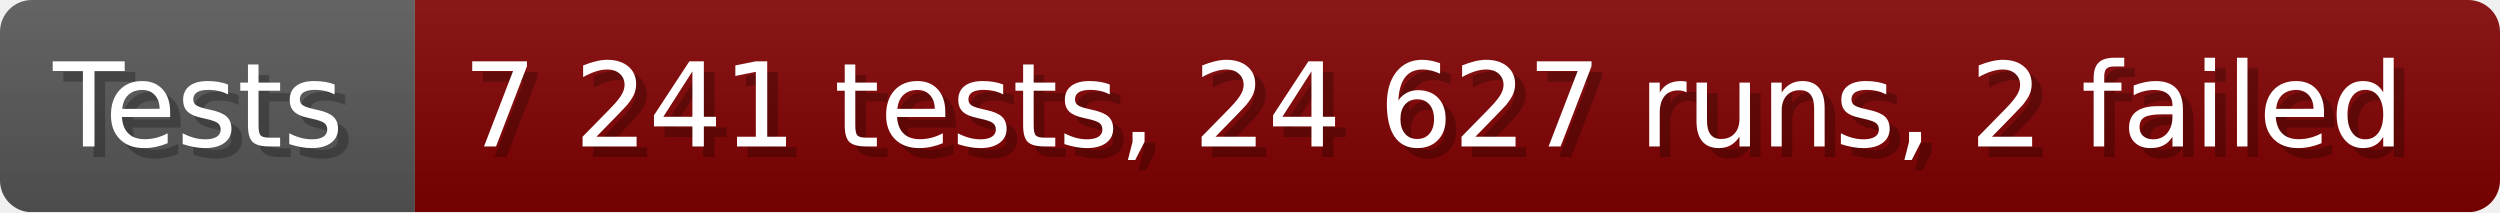
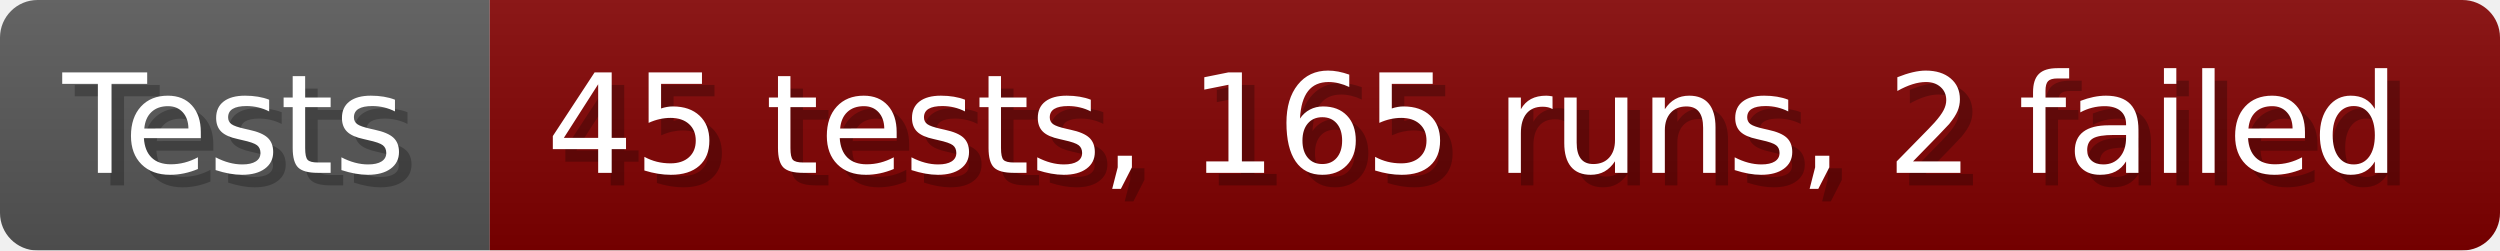
- <svg xmlns="http://www.w3.org/2000/svg" width="235.6" height="20" viewBox="0 0 2356 200" role="img" aria-label="Tests: 7 241 tests, 24 627 runs, 2 failed">
+ <svg xmlns="http://www.w3.org/2000/svg" width="199.6" height="20" viewBox="0 0 1996 200" role="img" aria-label="Tests: 45 tests, 165 runs, 2 failed">
  <linearGradient id="a" x2="0" y2="100%">
    <stop offset="0" stop-opacity=".1" stop-color="#EEE" />
    <stop offset="1" stop-opacity=".1" />
  </linearGradient>
  <mask id="m">
-     <rect width="2356" height="200" rx="30" fill="#FFF" />
+     <rect width="1996" height="200" rx="30" fill="#FFF" />
  </mask>
  <g mask="url(#m)">
    <rect width="391" height="200" fill="#555" />
-     <rect width="1965" height="200" fill="#800000" x="391" />
-     <rect width="2356" height="200" fill="url(#a)" />
+     <rect width="1605" height="200" fill="#800000" x="391" />
+     <rect width="1996" height="200" fill="url(#a)" />
  </g>
  <g aria-hidden="true" fill="#fff" text-anchor="start" font-family="Verdana,DejaVu Sans,sans-serif" font-size="110">
    <text x="60" y="148" textLength="291" fill="#000" opacity="0.25">Tests</text>
    <text x="50" y="138" textLength="291">Tests</text>
-     <text x="446" y="148" textLength="1865" fill="#000" opacity="0.25">7 241 tests, 24 627 runs, 2 failed</text>
-     <text x="436" y="138" textLength="1865">7 241 tests, 24 627 runs, 2 failed</text>
+     <text x="446" y="148" textLength="1505" fill="#000" opacity="0.25">45 tests, 165 runs, 2 failed</text>
+     <text x="436" y="138" textLength="1505">45 tests, 165 runs, 2 failed</text>
  </g>
</svg>
